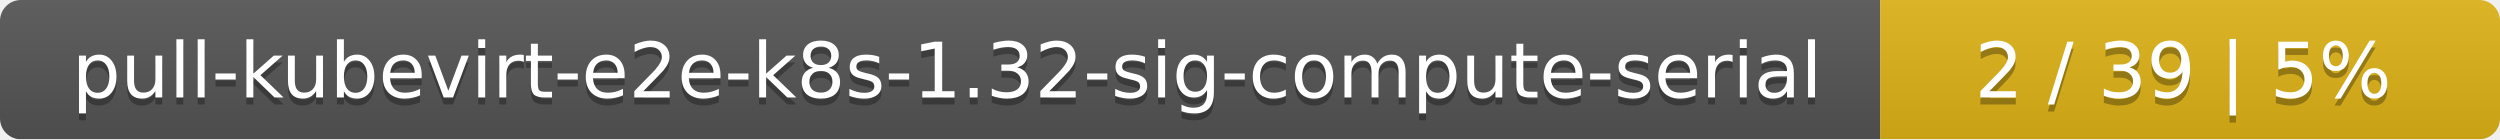
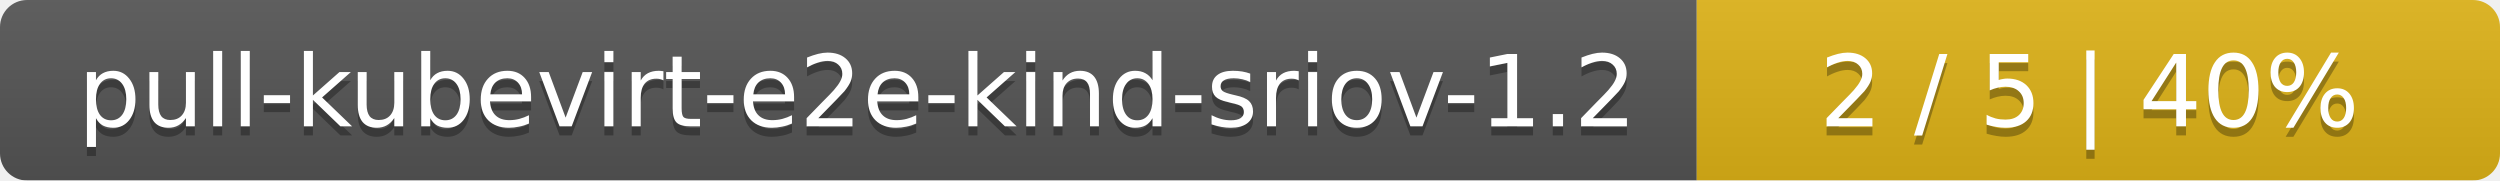
- <svg xmlns="http://www.w3.org/2000/svg" width="359" height="20">
+ <svg xmlns="http://www.w3.org/2000/svg" width="277" height="20">
  <linearGradient id="smooth" x2="0" y2="100%">
    <stop offset="0" stop-color="#bbb" stop-opacity=".1" />
    <stop offset="1" stop-opacity=".1" />
  </linearGradient>
  <mask id="round">
-     <rect width="359" height="20" rx="3" fill="#fff" />
+     <rect width="277" height="20" rx="3" fill="#fff" />
  </mask>
  <g mask="url(#round)">
-     <rect width="270" height="20" fill="#555" />
-     <rect x="270" width="89" height="20" fill="#dfb317" />
-     <rect width="359" height="20" fill="url(#smooth)" />
+     <rect width="188" height="20" fill="#555" />
+     <rect x="188" width="89" height="20" fill="#dfb317" />
+     <rect width="277" height="20" fill="url(#smooth)" />
  </g>
  <g fill="#fff" text-anchor="middle" font-family="DejaVu Sans,Verdana,Geneva,sans-serif" font-size="11">
-     <text x="136" y="15" fill="#010101" fill-opacity=".3">pull-kubevirt-e2e-k8s-1.32-sig-compute-serial</text>
-     <text x="136" y="14">pull-kubevirt-e2e-k8s-1.32-sig-compute-serial</text>
-     <text x="313.5" y="15" fill="#010101" fill-opacity=".3">2 / 39    |    5%</text>
-     <text x="313.5" y="14">2 / 39    |    5%</text>
+     <text x="95" y="15" fill="#010101" fill-opacity=".3">pull-kubevirt-e2e-kind-sriov-1.2</text>
+     <text x="95" y="14">pull-kubevirt-e2e-kind-sriov-1.2</text>
+     <text x="231.5" y="15" fill="#010101" fill-opacity=".3">2 / 5    |    40%</text>
+     <text x="231.5" y="14">2 / 5    |    40%</text>
  </g>
</svg>
